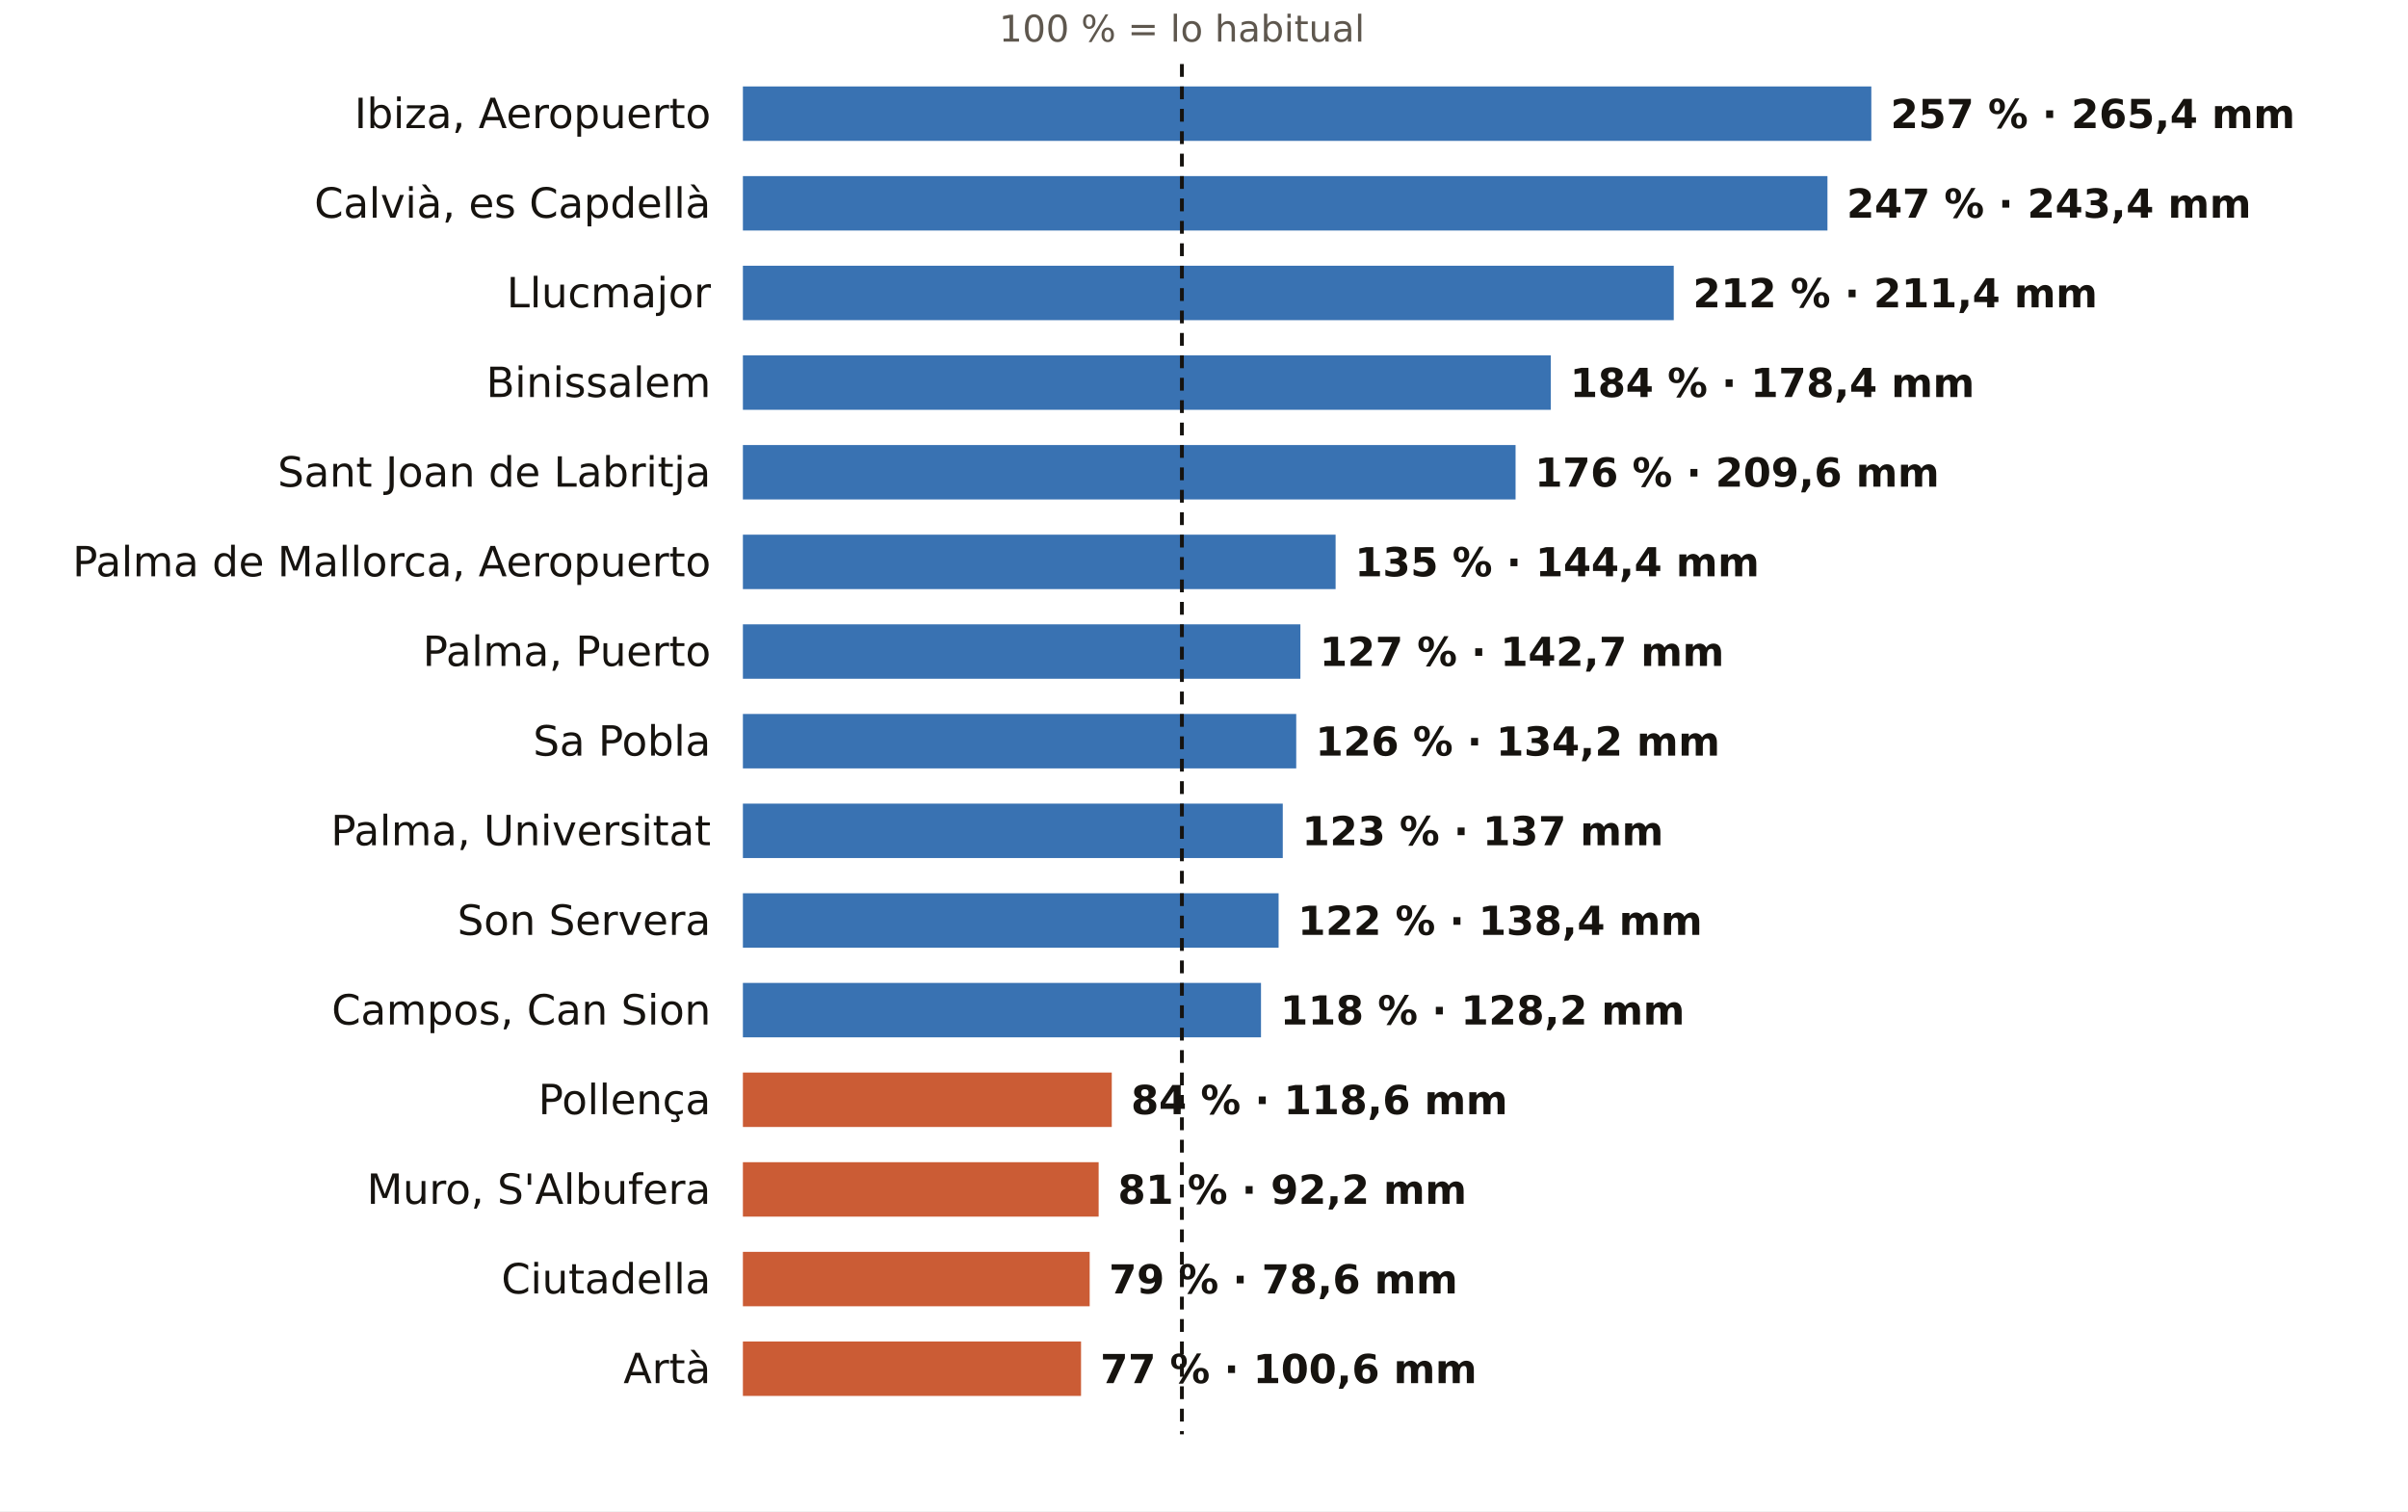
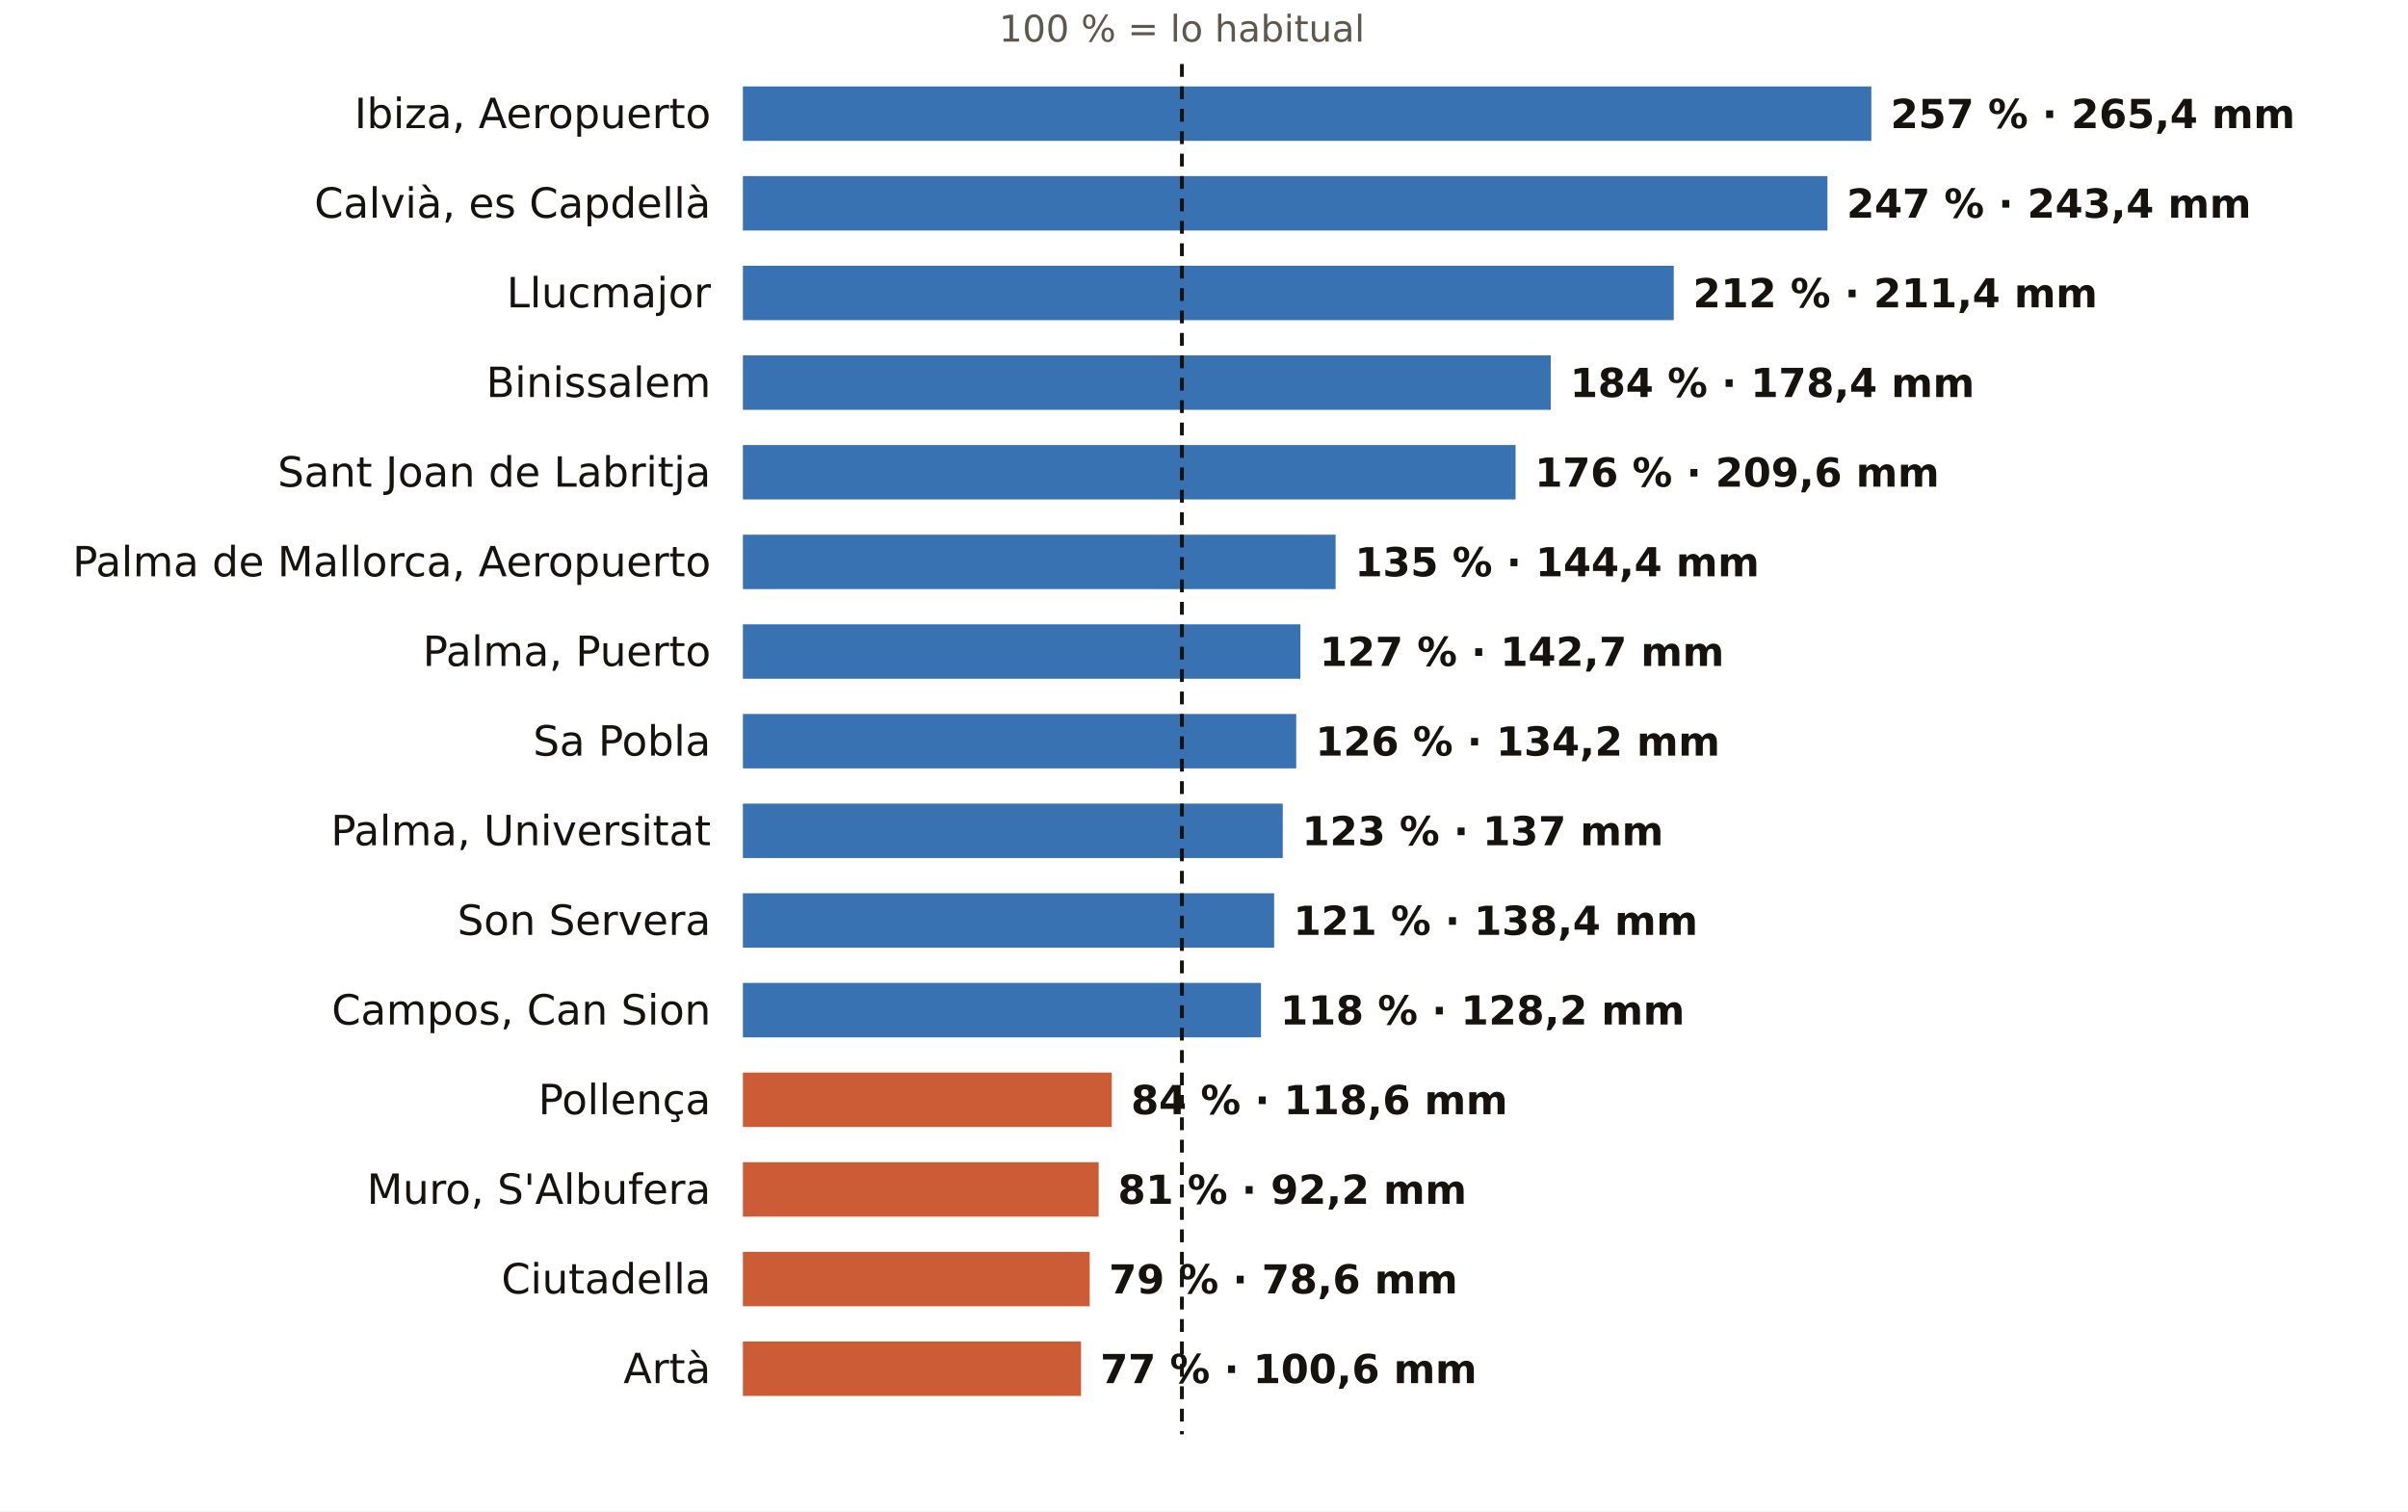
<svg xmlns="http://www.w3.org/2000/svg" viewBox="0 0 752 472" width="752" height="472" role="img" aria-label="El otoño en los pluviómetros de AEMET de Illes Balears: % de lo habitual">
  <rect width="752" height="472" fill="#FFFFFF" />
  <text x="369.1" y="13.0" font-size="11.5" fill="#5E574E" text-anchor="middle" font-weight="400" font-family="Public Sans, DejaVu Sans, Arial, sans-serif">100 % = lo habitual</text>
  <text x="222.0" y="40.0" font-size="13" fill="#16130F" text-anchor="end" font-weight="500" font-family="Public Sans, DejaVu Sans, Arial, sans-serif">Ibiza, Aeropuerto</text>
  <rect x="232" y="27" width="352.4" height="17" fill="#1F5FA8" opacity="0.88" />
  <text x="590.4" y="40.0" font-size="12.5" fill="#16130F" text-anchor="start" font-weight="600" font-family="Public Sans, DejaVu Sans, Arial, sans-serif">257 % · 265,4 mm</text>
  <text x="222.0" y="68.0" font-size="13" fill="#16130F" text-anchor="end" font-weight="500" font-family="Public Sans, DejaVu Sans, Arial, sans-serif">Calvià, es Capdellà</text>
  <rect x="232" y="55" width="338.7" height="17" fill="#1F5FA8" opacity="0.88" />
  <text x="576.7" y="68.0" font-size="12.5" fill="#16130F" text-anchor="start" font-weight="600" font-family="Public Sans, DejaVu Sans, Arial, sans-serif">247 % · 243,4 mm</text>
  <text x="222.0" y="96.0" font-size="13" fill="#16130F" text-anchor="end" font-weight="500" font-family="Public Sans, DejaVu Sans, Arial, sans-serif">Llucmajor</text>
  <rect x="232" y="83" width="290.7" height="17" fill="#1F5FA8" opacity="0.88" />
  <text x="528.7" y="96.0" font-size="12.5" fill="#16130F" text-anchor="start" font-weight="600" font-family="Public Sans, DejaVu Sans, Arial, sans-serif">212 % · 211,4 mm</text>
  <text x="222.0" y="124.0" font-size="13" fill="#16130F" text-anchor="end" font-weight="500" font-family="Public Sans, DejaVu Sans, Arial, sans-serif">Binissalem</text>
  <rect x="232" y="111" width="252.3" height="17" fill="#1F5FA8" opacity="0.88" />
  <text x="490.3" y="124.0" font-size="12.5" fill="#16130F" text-anchor="start" font-weight="600" font-family="Public Sans, DejaVu Sans, Arial, sans-serif">184 % · 178,4 mm</text>
  <text x="222.0" y="152.0" font-size="13" fill="#16130F" text-anchor="end" font-weight="500" font-family="Public Sans, DejaVu Sans, Arial, sans-serif">Sant Joan de Labritja</text>
  <rect x="232" y="139" width="241.3" height="17" fill="#1F5FA8" opacity="0.88" />
  <text x="479.3" y="152.0" font-size="12.5" fill="#16130F" text-anchor="start" font-weight="600" font-family="Public Sans, DejaVu Sans, Arial, sans-serif">176 % · 209,6 mm</text>
  <text x="222.0" y="180.0" font-size="13" fill="#16130F" text-anchor="end" font-weight="500" font-family="Public Sans, DejaVu Sans, Arial, sans-serif">Palma de Mallorca, Aeropuerto</text>
  <rect x="232" y="167" width="185.1" height="17" fill="#1F5FA8" opacity="0.88" />
  <text x="423.1" y="180.0" font-size="12.5" fill="#16130F" text-anchor="start" font-weight="600" font-family="Public Sans, DejaVu Sans, Arial, sans-serif">135 % · 144,4 mm</text>
  <text x="222.0" y="208.0" font-size="13" fill="#16130F" text-anchor="end" font-weight="500" font-family="Public Sans, DejaVu Sans, Arial, sans-serif">Palma, Puerto</text>
  <rect x="232" y="195" width="174.1" height="17" fill="#1F5FA8" opacity="0.88" />
  <text x="412.1" y="208.0" font-size="12.5" fill="#16130F" text-anchor="start" font-weight="600" font-family="Public Sans, DejaVu Sans, Arial, sans-serif">127 % · 142,7 mm</text>
  <text x="222.0" y="236.0" font-size="13" fill="#16130F" text-anchor="end" font-weight="500" font-family="Public Sans, DejaVu Sans, Arial, sans-serif">Sa Pobla</text>
  <rect x="232" y="223" width="172.8" height="17" fill="#1F5FA8" opacity="0.88" />
  <text x="410.8" y="236.0" font-size="12.5" fill="#16130F" text-anchor="start" font-weight="600" font-family="Public Sans, DejaVu Sans, Arial, sans-serif">126 % · 134,2 mm</text>
  <text x="222.0" y="264.0" font-size="13" fill="#16130F" text-anchor="end" font-weight="500" font-family="Public Sans, DejaVu Sans, Arial, sans-serif">Palma, Universitat</text>
  <rect x="232" y="251" width="168.6" height="17" fill="#1F5FA8" opacity="0.88" />
  <text x="406.6" y="264.0" font-size="12.5" fill="#16130F" text-anchor="start" font-weight="600" font-family="Public Sans, DejaVu Sans, Arial, sans-serif">123 % · 137 mm</text>
  <text x="222.0" y="292.0" font-size="13" fill="#16130F" text-anchor="end" font-weight="500" font-family="Public Sans, DejaVu Sans, Arial, sans-serif">Son Servera</text>
-   <rect x="232" y="279" width="167.3" height="17" fill="#1F5FA8" opacity="0.88" />
-   <text x="405.3" y="292.0" font-size="12.5" fill="#16130F" text-anchor="start" font-weight="600" font-family="Public Sans, DejaVu Sans, Arial, sans-serif">122 % · 138,4 mm</text>
+   <rect x="232" y="279" width="165.9" height="17" fill="#1F5FA8" opacity="0.88" />
+   <text x="403.9" y="292.0" font-size="12.5" fill="#16130F" text-anchor="start" font-weight="600" font-family="Public Sans, DejaVu Sans, Arial, sans-serif">121 % · 138,4 mm</text>
  <text x="222.0" y="320.0" font-size="13" fill="#16130F" text-anchor="end" font-weight="500" font-family="Public Sans, DejaVu Sans, Arial, sans-serif">Campos, Can Sion</text>
  <rect x="232" y="307" width="161.8" height="17" fill="#1F5FA8" opacity="0.88" />
  <text x="399.8" y="320.0" font-size="12.5" fill="#16130F" text-anchor="start" font-weight="600" font-family="Public Sans, DejaVu Sans, Arial, sans-serif">118 % · 128,2 mm</text>
  <text x="222.0" y="348.0" font-size="13" fill="#16130F" text-anchor="end" font-weight="500" font-family="Public Sans, DejaVu Sans, Arial, sans-serif">Pollença</text>
  <rect x="232" y="335" width="115.2" height="17" fill="#C4461A" opacity="0.88" />
  <text x="353.2" y="348.0" font-size="12.5" fill="#16130F" text-anchor="start" font-weight="600" font-family="Public Sans, DejaVu Sans, Arial, sans-serif">84 % · 118,6 mm</text>
  <text x="222.0" y="376.0" font-size="13" fill="#16130F" text-anchor="end" font-weight="500" font-family="Public Sans, DejaVu Sans, Arial, sans-serif">Muro, S'Albufera</text>
  <rect x="232" y="363" width="111.1" height="17" fill="#C4461A" opacity="0.88" />
  <text x="349.1" y="376.0" font-size="12.5" fill="#16130F" text-anchor="start" font-weight="600" font-family="Public Sans, DejaVu Sans, Arial, sans-serif">81 % · 92,2 mm</text>
  <text x="222.0" y="404.0" font-size="13" fill="#16130F" text-anchor="end" font-weight="500" font-family="Public Sans, DejaVu Sans, Arial, sans-serif">Ciutadella</text>
  <rect x="232" y="391" width="108.3" height="17" fill="#C4461A" opacity="0.88" />
  <text x="346.3" y="404.0" font-size="12.5" fill="#16130F" text-anchor="start" font-weight="600" font-family="Public Sans, DejaVu Sans, Arial, sans-serif">79 % · 78,6 mm</text>
  <text x="222.0" y="432.0" font-size="13" fill="#16130F" text-anchor="end" font-weight="500" font-family="Public Sans, DejaVu Sans, Arial, sans-serif">Artà</text>
  <rect x="232" y="419" width="105.6" height="17" fill="#C4461A" opacity="0.88" />
  <text x="343.6" y="432.0" font-size="12.5" fill="#16130F" text-anchor="start" font-weight="600" font-family="Public Sans, DejaVu Sans, Arial, sans-serif">77 % · 100,6 mm</text>
  <line x1="369.1" x2="369.1" y1="20" y2="448" stroke="#16130F" stroke-width="1.2" stroke-dasharray="4 3" />
</svg>
